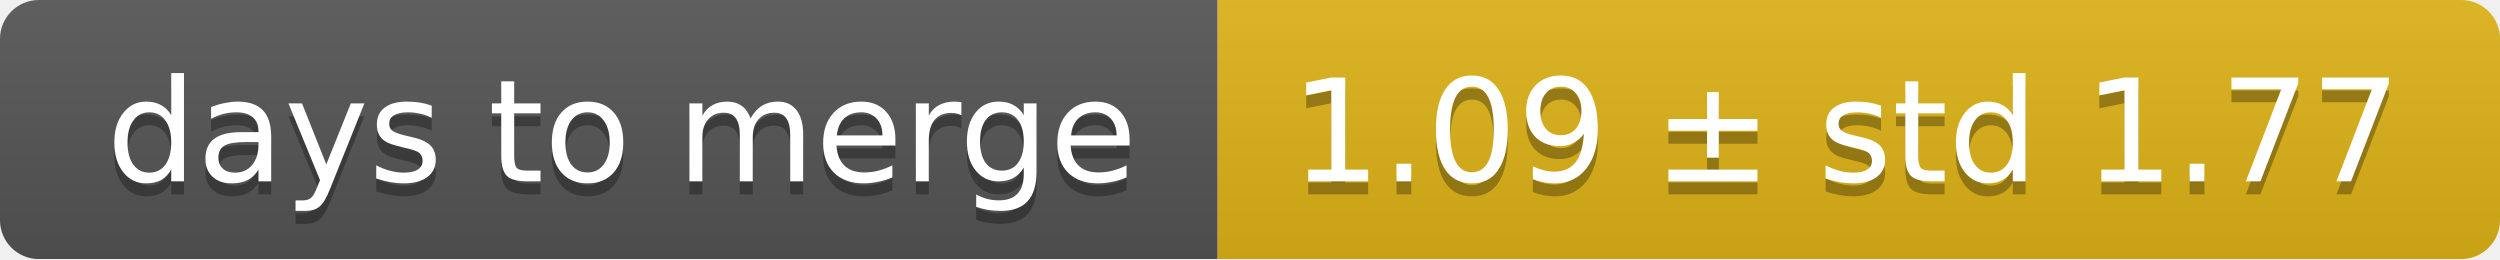
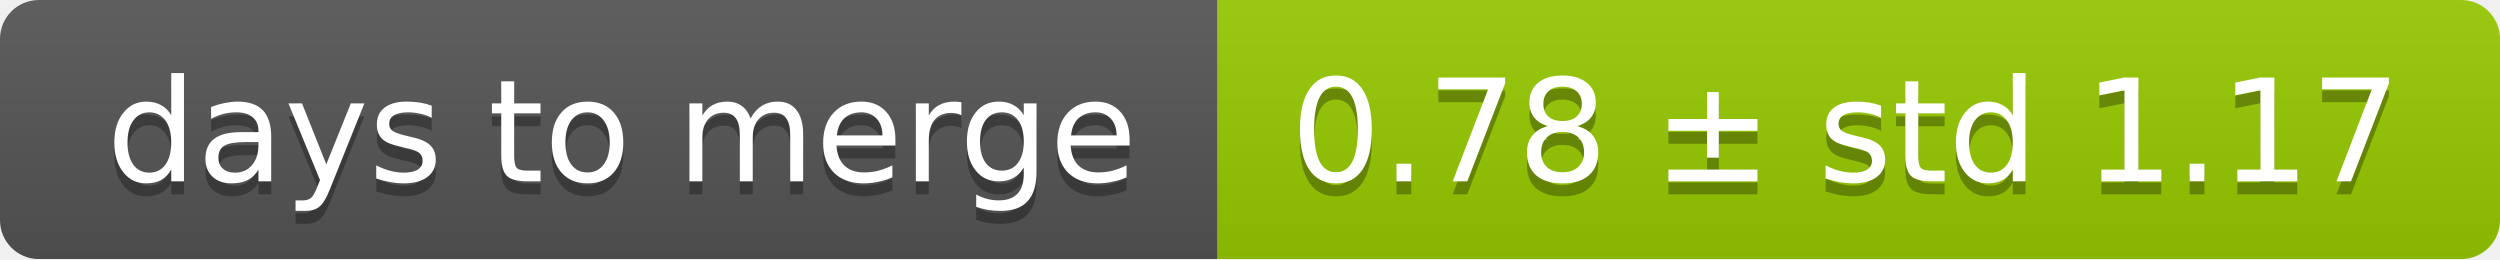
<svg xmlns="http://www.w3.org/2000/svg" width="193" height="20">
  <linearGradient id="smooth" x2="0" y2="100%">
    <stop offset="0" stop-color="#bbb" stop-opacity=".1" />
    <stop offset="1" stop-opacity=".1" />
  </linearGradient>
  <mask id="round">
    <rect width="193" height="20" rx="3" fill="#fff" />
  </mask>
  <g mask="url(#round)">
    <rect width="94" height="20" fill="#555" />
-     <rect x="94" width="99" height="20" fill="#dfb317" />
+     <rect x="94" width="99" height="20" fill="#97ca00" />
    <rect width="193" height="20" fill="url(#smooth)" />
  </g>
  <g fill="#fff" text-anchor="middle" font-family="DejaVu Sans,Verdana,Geneva,sans-serif" font-size="11">
    <text x="48" y="15" fill="#010101" fill-opacity=".3">days to merge</text>
    <text x="48" y="14">days to merge</text>
-     <text x="142.5" y="15" fill="#010101" fill-opacity=".3">1.09 ± std 1.77</text>
-     <text x="142.5" y="14">1.09 ± std 1.77</text>
+     <text x="142.5" y="15" fill="#010101" fill-opacity=".3">0.78 ± std 1.17</text>
+     <text x="142.5" y="14">0.78 ± std 1.17</text>
  </g>
</svg>
